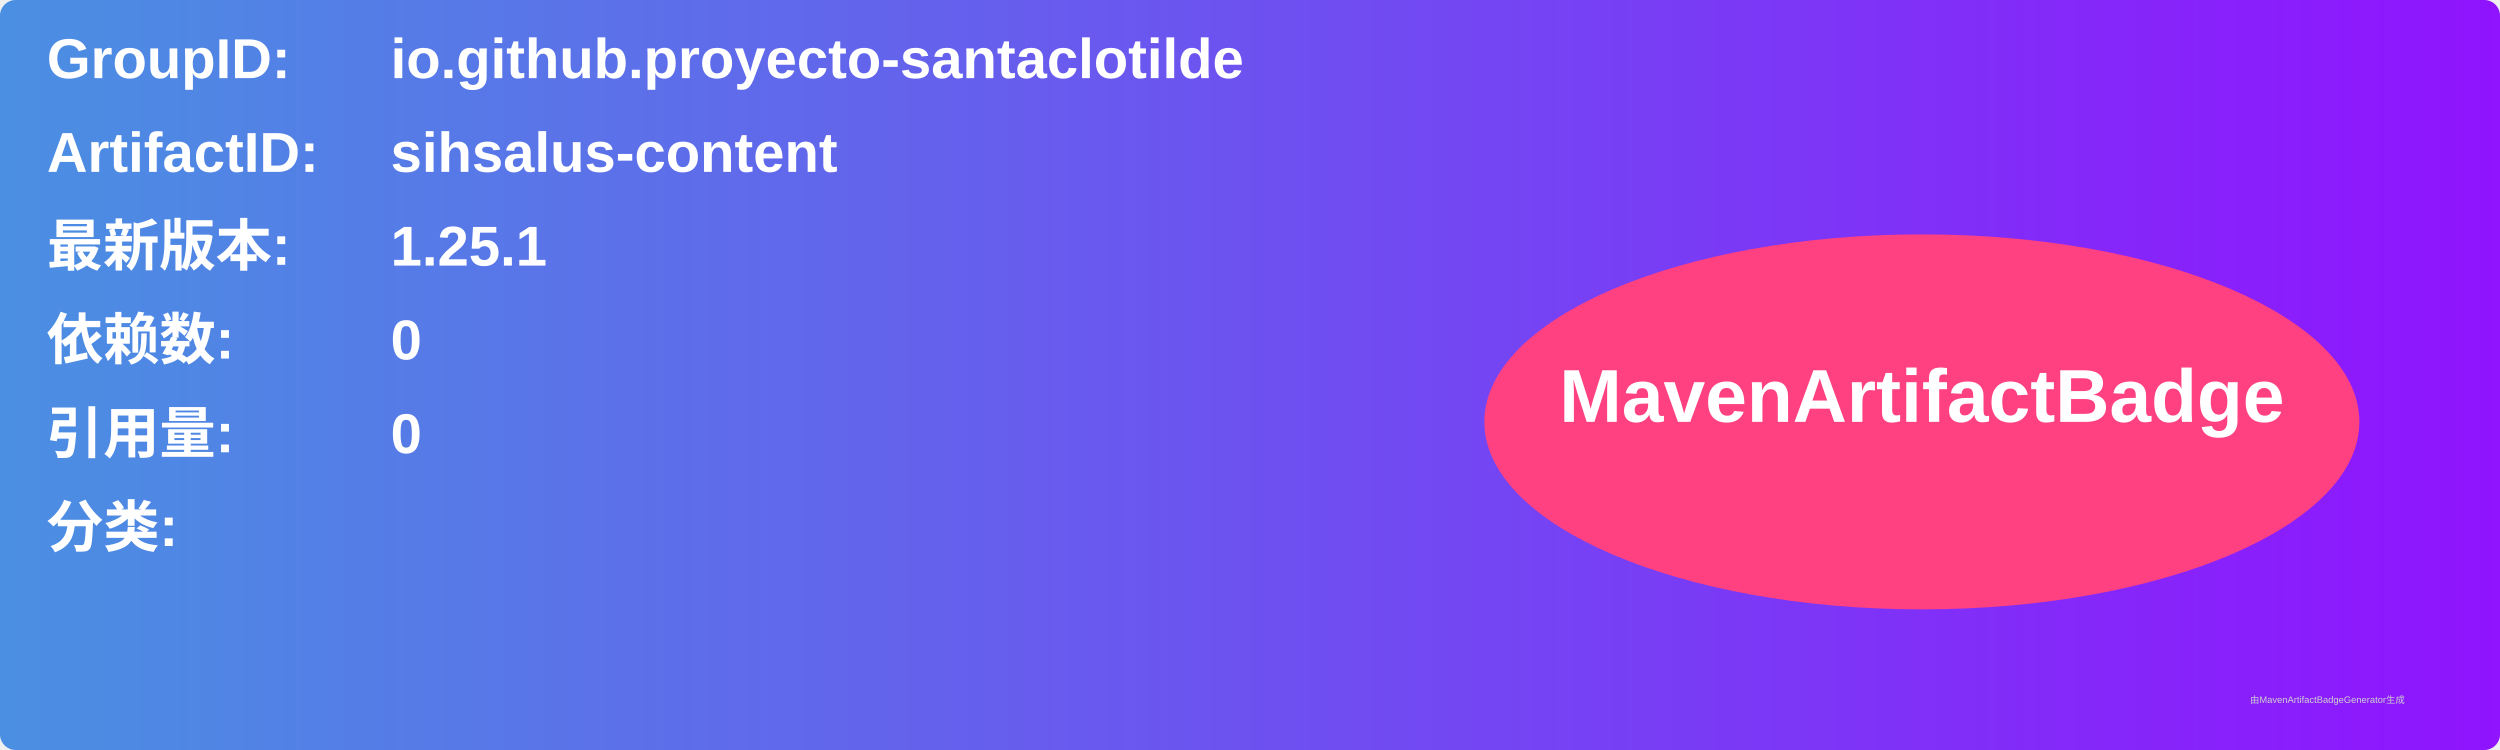
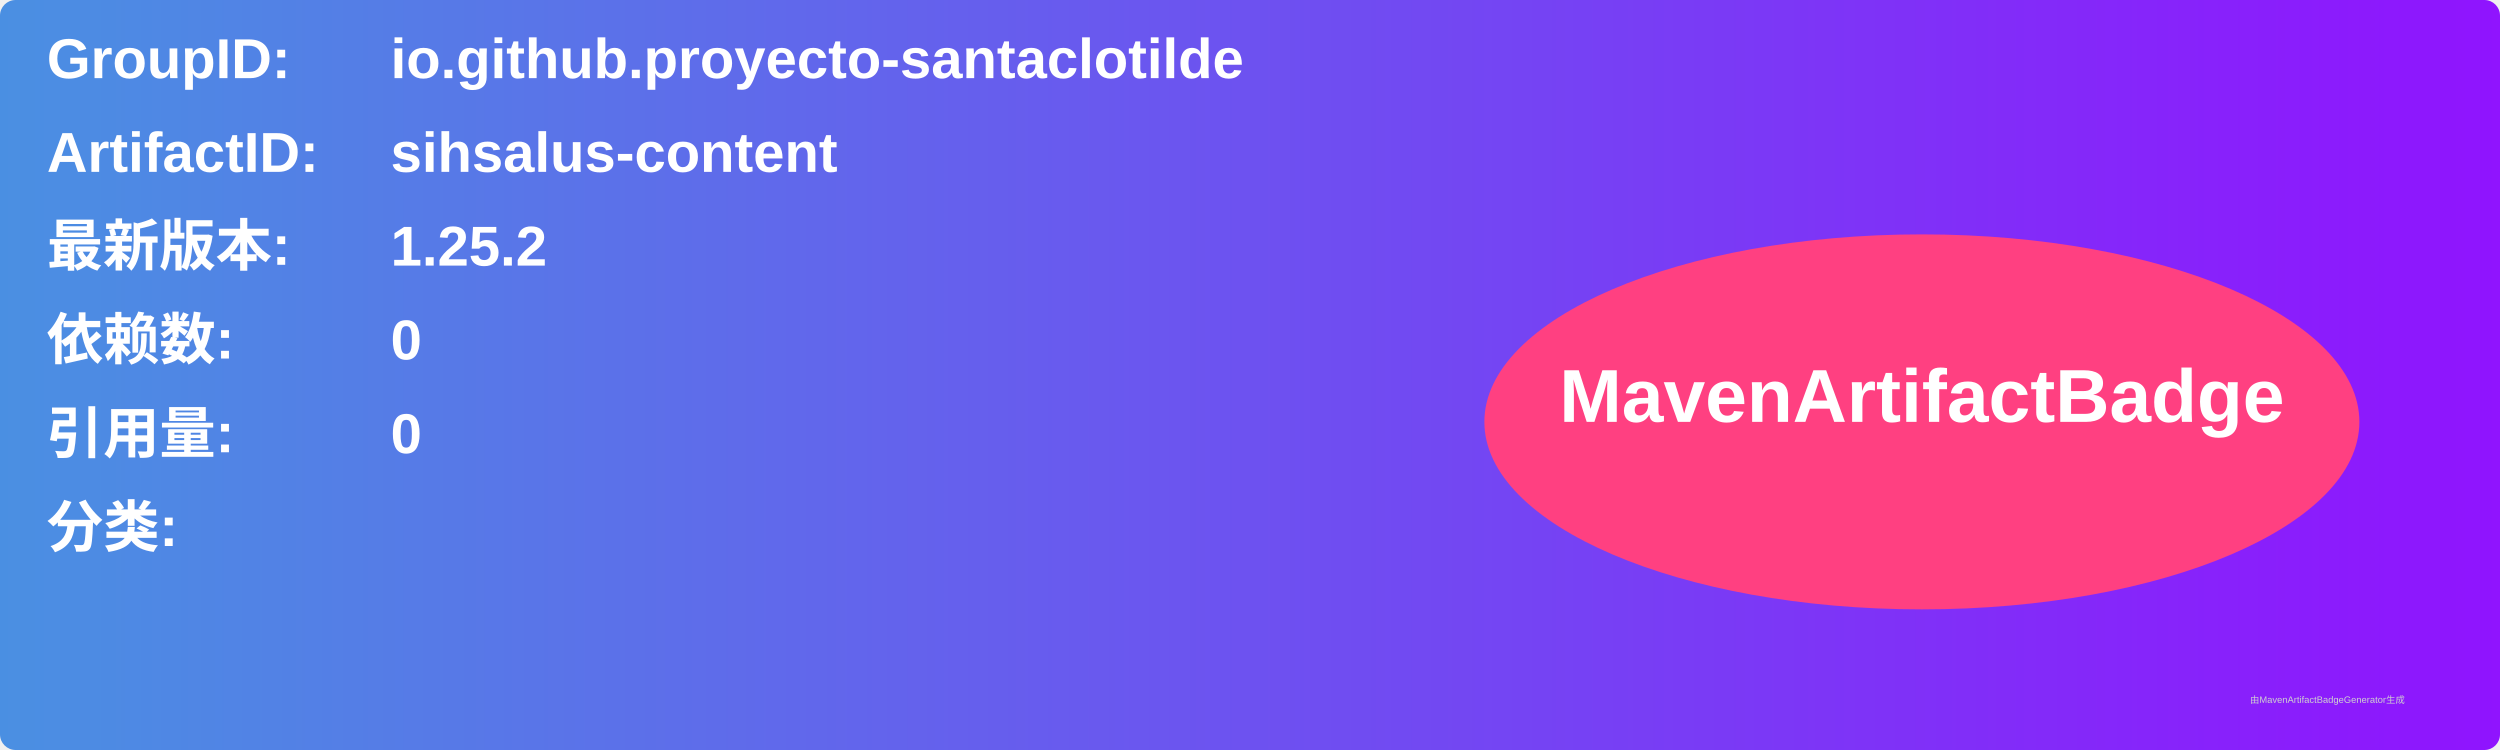
<svg xmlns="http://www.w3.org/2000/svg" width="800" height="240" viewBox="0 0 800 240">
  <linearGradient id="grad" x1="0%" y1="0%" x2="100%" y2="0%">
    <stop offset="0%" stop-color="#4a90e2" />
    <stop offset="100%" stop-color="#9013fe" />
  </linearGradient>
  <rect width="100%" height="100%" rx="5" ry="5" fill="url(#grad)" />
  <g transform="translate(15, 15)">
    <text x="0" y="10" font-family="Arial" font-size="18" fill="white" font-weight="bold" width="260">GroupID:</text>
    <text x="110" y="10" font-family="Arial" font-size="18" fill="white" font-weight="bold" width="460">io.github.proyecto-santaclotilde</text>
    <text x="0" y="40" font-family="Arial" font-size="18" fill="white" font-weight="bold" width="260">ArtifactID:</text>
    <text x="110" y="40" font-family="Arial" font-size="18" fill="white" font-weight="bold" width="460">sihsalus-content</text>
    <text x="0" y="70" font-family="Arial" font-size="18" fill="white" font-weight="bold">最新版本:</text>
    <text x="110" y="70" font-family="Arial" font-size="18" fill="white" font-weight="bold">
-       <tspan font-weight="bold">1.25.1</tspan>
+       <tspan font-weight="bold">1.25.2</tspan>
    </text>
    <text x="0" y="100" font-family="Arial" font-size="18" fill="white" font-weight="bold">依赖数: </text>
    <text x="110" y="100" font-family="Arial" font-size="18" fill="white">
      <tspan font-weight="bold">0</tspan>
    </text>
    <text x="0" y="130" font-family="Arial" font-size="18" fill="white" font-weight="bold">引用量: </text>
    <text x="110" y="130" font-family="Arial" font-size="18" fill="white">
      <tspan font-weight="bold">0</tspan>
    </text>
    <text x="0" y="160" font-family="Arial" font-size="18" fill="white" font-weight="bold">分类:</text>
    <text x="10" y="190" font-family="Arial" font-size="10" fill="white">
      <tspan font-weight="bold" />
    </text>
    <ellipse cx="600" cy="120" rx="140" ry="60" fill="#ff4081" />
    <text x="600" y="120" text-anchor="middle" font-family="Arial" font-size="24" fill="white" font-weight="bold">MavenArtifactBadge</text>
  </g>
  <text x="720" y="225" font-family="Arial" font-size="3" fill="#d0d0d0">由MavenArtifactBadgeGenerator生成</text>
</svg>
